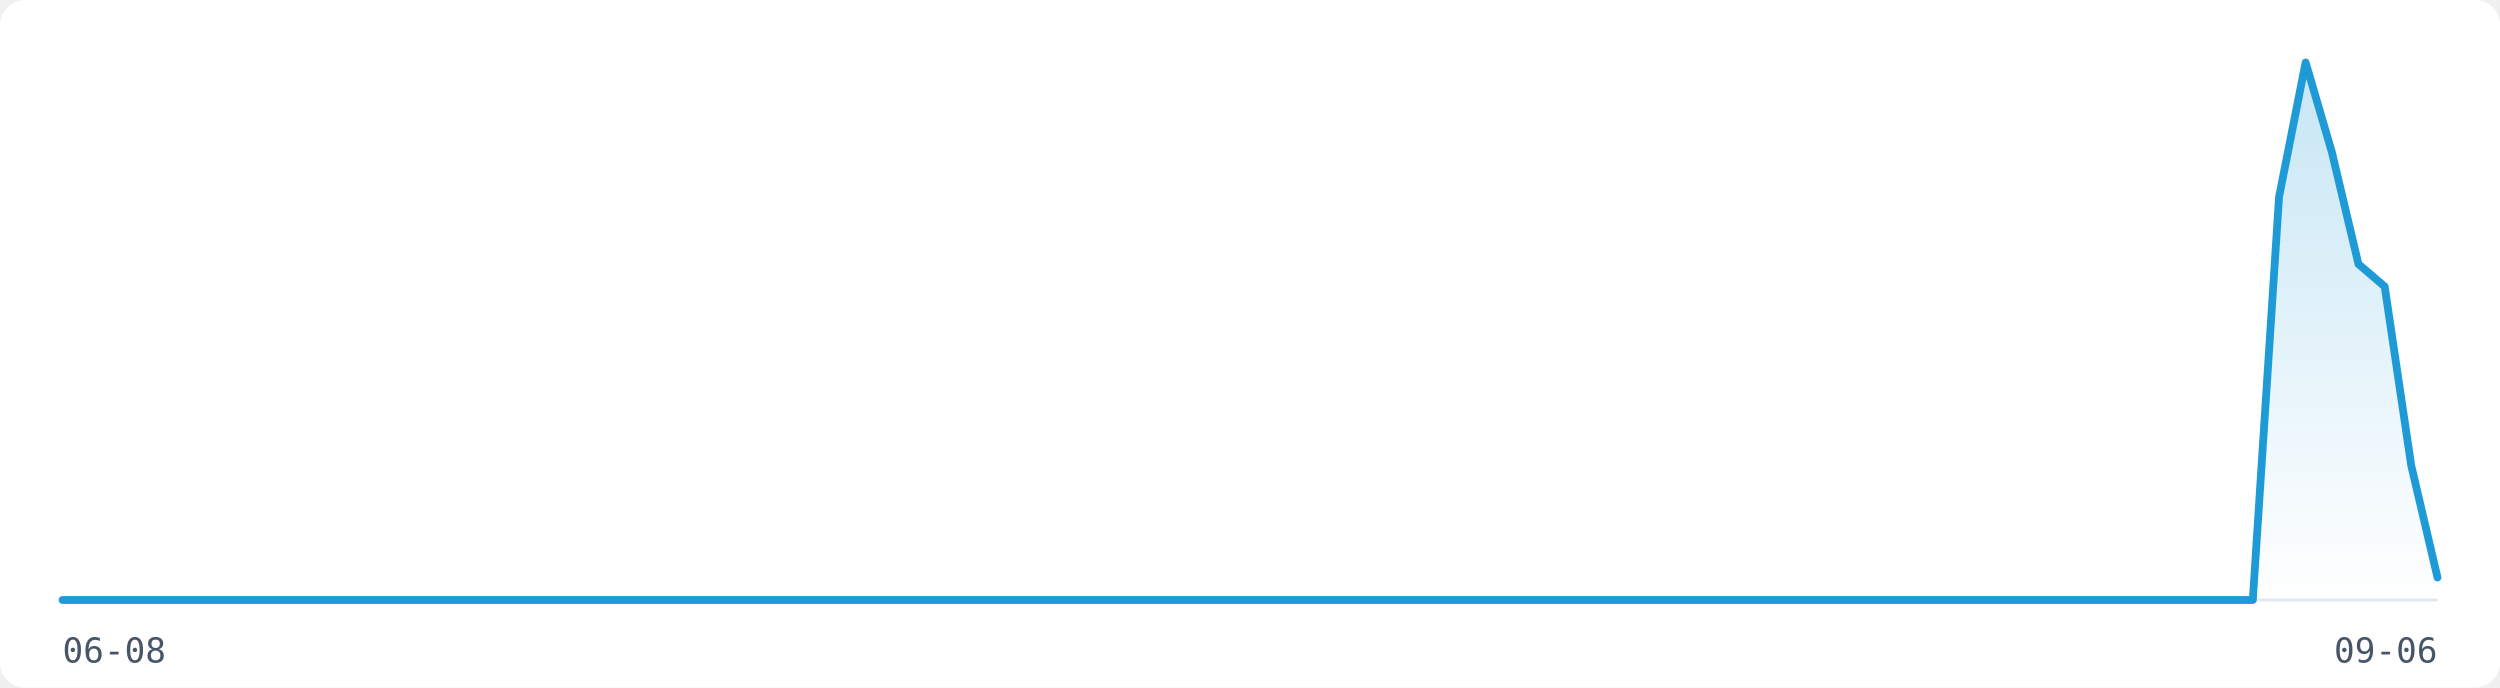
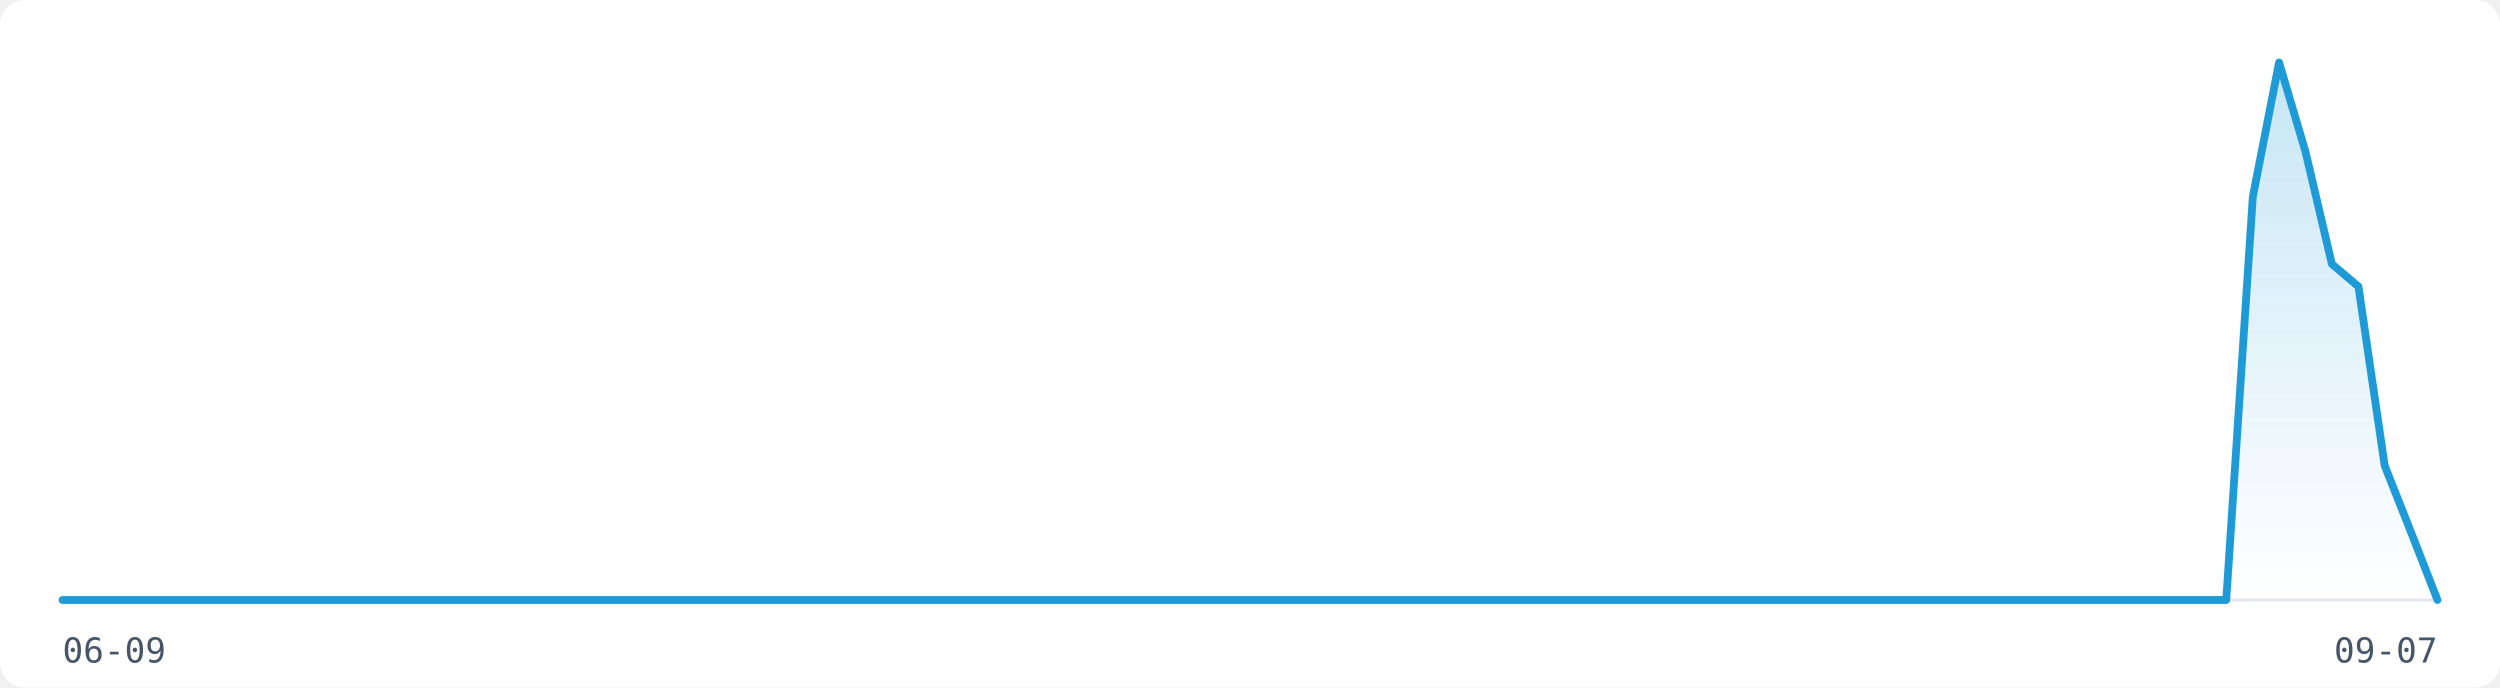
<svg xmlns="http://www.w3.org/2000/svg" width="800" height="220" viewBox="0 0 800 220" role="img" aria-label="Visitor traffic over the last 91 days">
  <rect width="800" height="220" fill="#FFFFFF" rx="8" />
  <line x1="20" y1="192" x2="780" y2="192" stroke="#E2E8F0" stroke-width="1" />
  <defs>
    <linearGradient id="fill-light" x1="0" y1="0" x2="0" y2="1">
      <stop offset="0%" stop-color="rgba(30,155,215,0.25)" />
      <stop offset="100%" stop-color="rgba(30,155,215,0)" />
    </linearGradient>
  </defs>
-   <path d="M20.0,192.0 L28.4,192.0 L36.9,192.0 L45.3,192.0 L53.8,192.0 L62.2,192.0 L70.7,192.0 L79.1,192.0 L87.6,192.0 L96.0,192.0 L104.4,192.0 L112.9,192.0 L121.3,192.0 L129.8,192.0 L138.2,192.0 L146.7,192.0 L155.1,192.0 L163.6,192.0 L172.0,192.0 L180.4,192.0 L188.9,192.0 L197.3,192.0 L205.8,192.0 L214.2,192.0 L222.7,192.0 L231.1,192.0 L239.6,192.0 L248.0,192.0 L256.4,192.0 L264.9,192.0 L273.3,192.0 L281.8,192.0 L290.2,192.0 L298.7,192.0 L307.1,192.0 L315.6,192.0 L324.0,192.0 L332.4,192.0 L340.9,192.0 L349.3,192.0 L357.8,192.0 L366.2,192.0 L374.7,192.0 L383.1,192.0 L391.6,192.0 L400.0,192.0 L408.4,192.0 L416.9,192.0 L425.3,192.0 L433.8,192.0 L442.2,192.0 L450.7,192.0 L459.1,192.0 L467.6,192.0 L476.0,192.0 L484.4,192.0 L492.9,192.0 L501.3,192.0 L509.8,192.0 L518.2,192.0 L526.7,192.0 L535.1,192.0 L543.6,192.0 L552.0,192.0 L560.4,192.0 L568.9,192.0 L577.3,192.0 L585.8,192.0 L594.2,192.0 L602.7,192.0 L611.1,192.0 L619.6,192.0 L628.0,192.0 L636.4,192.0 L644.9,192.0 L653.3,192.0 L661.8,192.0 L670.2,192.0 L678.7,192.0 L687.1,192.0 L695.6,192.0 L704.0,192.0 L712.4,192.0 L720.9,192.0 L729.3,63.0 L737.8,20.0 L746.2,48.7 L754.7,84.5 L763.1,91.7 L771.6,149.0 L780.0,184.8 L780.0,192 L20.0,192 Z" fill="url(#fill-light)" stroke="none" />
-   <path d="M20.0,192.0 L28.4,192.0 L36.9,192.0 L45.3,192.0 L53.8,192.0 L62.2,192.0 L70.7,192.0 L79.1,192.0 L87.6,192.0 L96.0,192.0 L104.4,192.0 L112.9,192.0 L121.3,192.0 L129.8,192.0 L138.2,192.0 L146.7,192.0 L155.1,192.0 L163.6,192.0 L172.0,192.0 L180.4,192.0 L188.9,192.0 L197.3,192.0 L205.8,192.0 L214.2,192.0 L222.7,192.0 L231.1,192.0 L239.6,192.0 L248.0,192.0 L256.4,192.0 L264.9,192.0 L273.3,192.0 L281.8,192.0 L290.2,192.0 L298.7,192.0 L307.1,192.0 L315.6,192.0 L324.0,192.0 L332.4,192.0 L340.9,192.0 L349.3,192.0 L357.8,192.0 L366.2,192.0 L374.7,192.0 L383.1,192.0 L391.6,192.0 L400.0,192.0 L408.4,192.0 L416.9,192.0 L425.3,192.0 L433.8,192.0 L442.2,192.0 L450.7,192.0 L459.1,192.0 L467.6,192.0 L476.0,192.0 L484.4,192.0 L492.9,192.0 L501.3,192.0 L509.8,192.0 L518.2,192.0 L526.7,192.0 L535.1,192.0 L543.6,192.0 L552.0,192.0 L560.4,192.0 L568.9,192.0 L577.3,192.0 L585.8,192.0 L594.2,192.0 L602.7,192.0 L611.1,192.0 L619.6,192.0 L628.0,192.0 L636.4,192.0 L644.9,192.0 L653.3,192.0 L661.8,192.0 L670.2,192.0 L678.7,192.0 L687.1,192.0 L695.6,192.0 L704.0,192.0 L712.4,192.0 L720.9,192.0 L729.3,63.0 L737.8,20.0 L746.2,48.7 L754.7,84.5 L763.1,91.7 L771.6,149.0 L780.0,184.8" fill="none" stroke="#1E9BD7" stroke-width="2.5" stroke-linejoin="round" stroke-linecap="round" />
-   <text x="20" y="212" font-family="monospace" font-size="11" fill="#475569">06-08</text>
-   <text x="780" y="212" font-family="monospace" font-size="11" fill="#475569" text-anchor="end">09-06</text>
+   <path d="M20.0,192.0 L28.4,192.0 L36.9,192.0 L45.3,192.0 L53.8,192.0 L62.2,192.0 L70.7,192.0 L79.1,192.0 L87.6,192.0 L96.0,192.0 L104.4,192.0 L112.9,192.0 L121.3,192.0 L129.8,192.0 L138.2,192.0 L146.7,192.0 L155.1,192.0 L163.6,192.0 L172.0,192.0 L180.4,192.0 L188.9,192.0 L197.3,192.0 L205.8,192.0 L214.2,192.0 L222.7,192.0 L231.1,192.0 L239.6,192.0 L248.0,192.0 L256.4,192.0 L264.9,192.0 L273.3,192.0 L281.8,192.0 L290.2,192.0 L298.7,192.0 L307.1,192.0 L315.6,192.0 L324.0,192.0 L332.4,192.0 L340.9,192.0 L349.3,192.0 L357.8,192.0 L366.2,192.0 L374.7,192.0 L383.1,192.0 L391.6,192.0 L400.0,192.0 L408.4,192.0 L416.9,192.0 L425.3,192.0 L433.8,192.0 L442.2,192.0 L450.7,192.0 L459.1,192.0 L467.6,192.0 L476.0,192.0 L484.4,192.0 L492.9,192.0 L501.3,192.0 L509.8,192.0 L518.2,192.0 L526.7,192.0 L535.1,192.0 L543.6,192.0 L552.0,192.0 L560.4,192.0 L568.9,192.0 L577.3,192.0 L585.8,192.0 L594.2,192.0 L602.7,192.0 L611.1,192.0 L619.6,192.0 L628.0,192.0 L636.4,192.0 L644.9,192.0 L653.3,192.0 L661.8,192.0 L670.2,192.0 L678.7,192.0 L687.1,192.0 L695.6,192.0 L704.0,192.0 L712.4,192.0 L720.9,63.0 L729.3,20.0 L737.8,48.7 L746.2,84.5 L754.7,91.7 L763.1,149.0 L771.6,170.5 L780.0,192.0 L780.0,192 L20.0,192 Z" fill="url(#fill-light)" stroke="none" />
+   <path d="M20.0,192.0 L28.4,192.0 L36.9,192.0 L45.3,192.0 L53.8,192.0 L62.2,192.0 L70.7,192.0 L79.1,192.0 L87.6,192.0 L96.0,192.0 L104.4,192.0 L112.9,192.0 L121.3,192.0 L129.8,192.0 L138.2,192.0 L146.7,192.0 L155.1,192.0 L163.6,192.0 L172.0,192.0 L180.4,192.0 L188.9,192.0 L197.3,192.0 L205.8,192.0 L214.2,192.0 L222.7,192.0 L231.1,192.0 L239.6,192.0 L248.0,192.0 L256.4,192.0 L264.9,192.0 L273.3,192.0 L281.8,192.0 L290.2,192.0 L298.7,192.0 L307.1,192.0 L315.6,192.0 L324.0,192.0 L332.4,192.0 L340.9,192.0 L349.3,192.0 L357.8,192.0 L366.2,192.0 L374.7,192.0 L383.1,192.0 L391.6,192.0 L400.0,192.0 L408.4,192.0 L416.9,192.0 L425.3,192.0 L433.8,192.0 L442.2,192.0 L450.7,192.0 L459.1,192.0 L467.6,192.0 L476.0,192.0 L484.4,192.0 L492.9,192.0 L501.3,192.0 L509.8,192.0 L518.2,192.0 L526.7,192.0 L535.1,192.0 L543.6,192.0 L552.0,192.0 L560.4,192.0 L568.9,192.0 L577.3,192.0 L585.8,192.0 L594.2,192.0 L602.7,192.0 L611.1,192.0 L619.6,192.0 L628.0,192.0 L636.4,192.0 L644.9,192.0 L653.3,192.0 L661.8,192.0 L670.2,192.0 L678.7,192.0 L687.1,192.0 L695.6,192.0 L704.0,192.0 L712.4,192.0 L720.9,63.0 L729.3,20.0 L737.8,48.7 L746.2,84.5 L754.7,91.7 L763.1,149.0 L771.6,170.5 L780.0,192.0" fill="none" stroke="#1E9BD7" stroke-width="2.5" stroke-linejoin="round" stroke-linecap="round" />
+   <text x="20" y="212" font-family="monospace" font-size="11" fill="#475569">06-09</text>
+   <text x="780" y="212" font-family="monospace" font-size="11" fill="#475569" text-anchor="end">09-07</text>
</svg>
